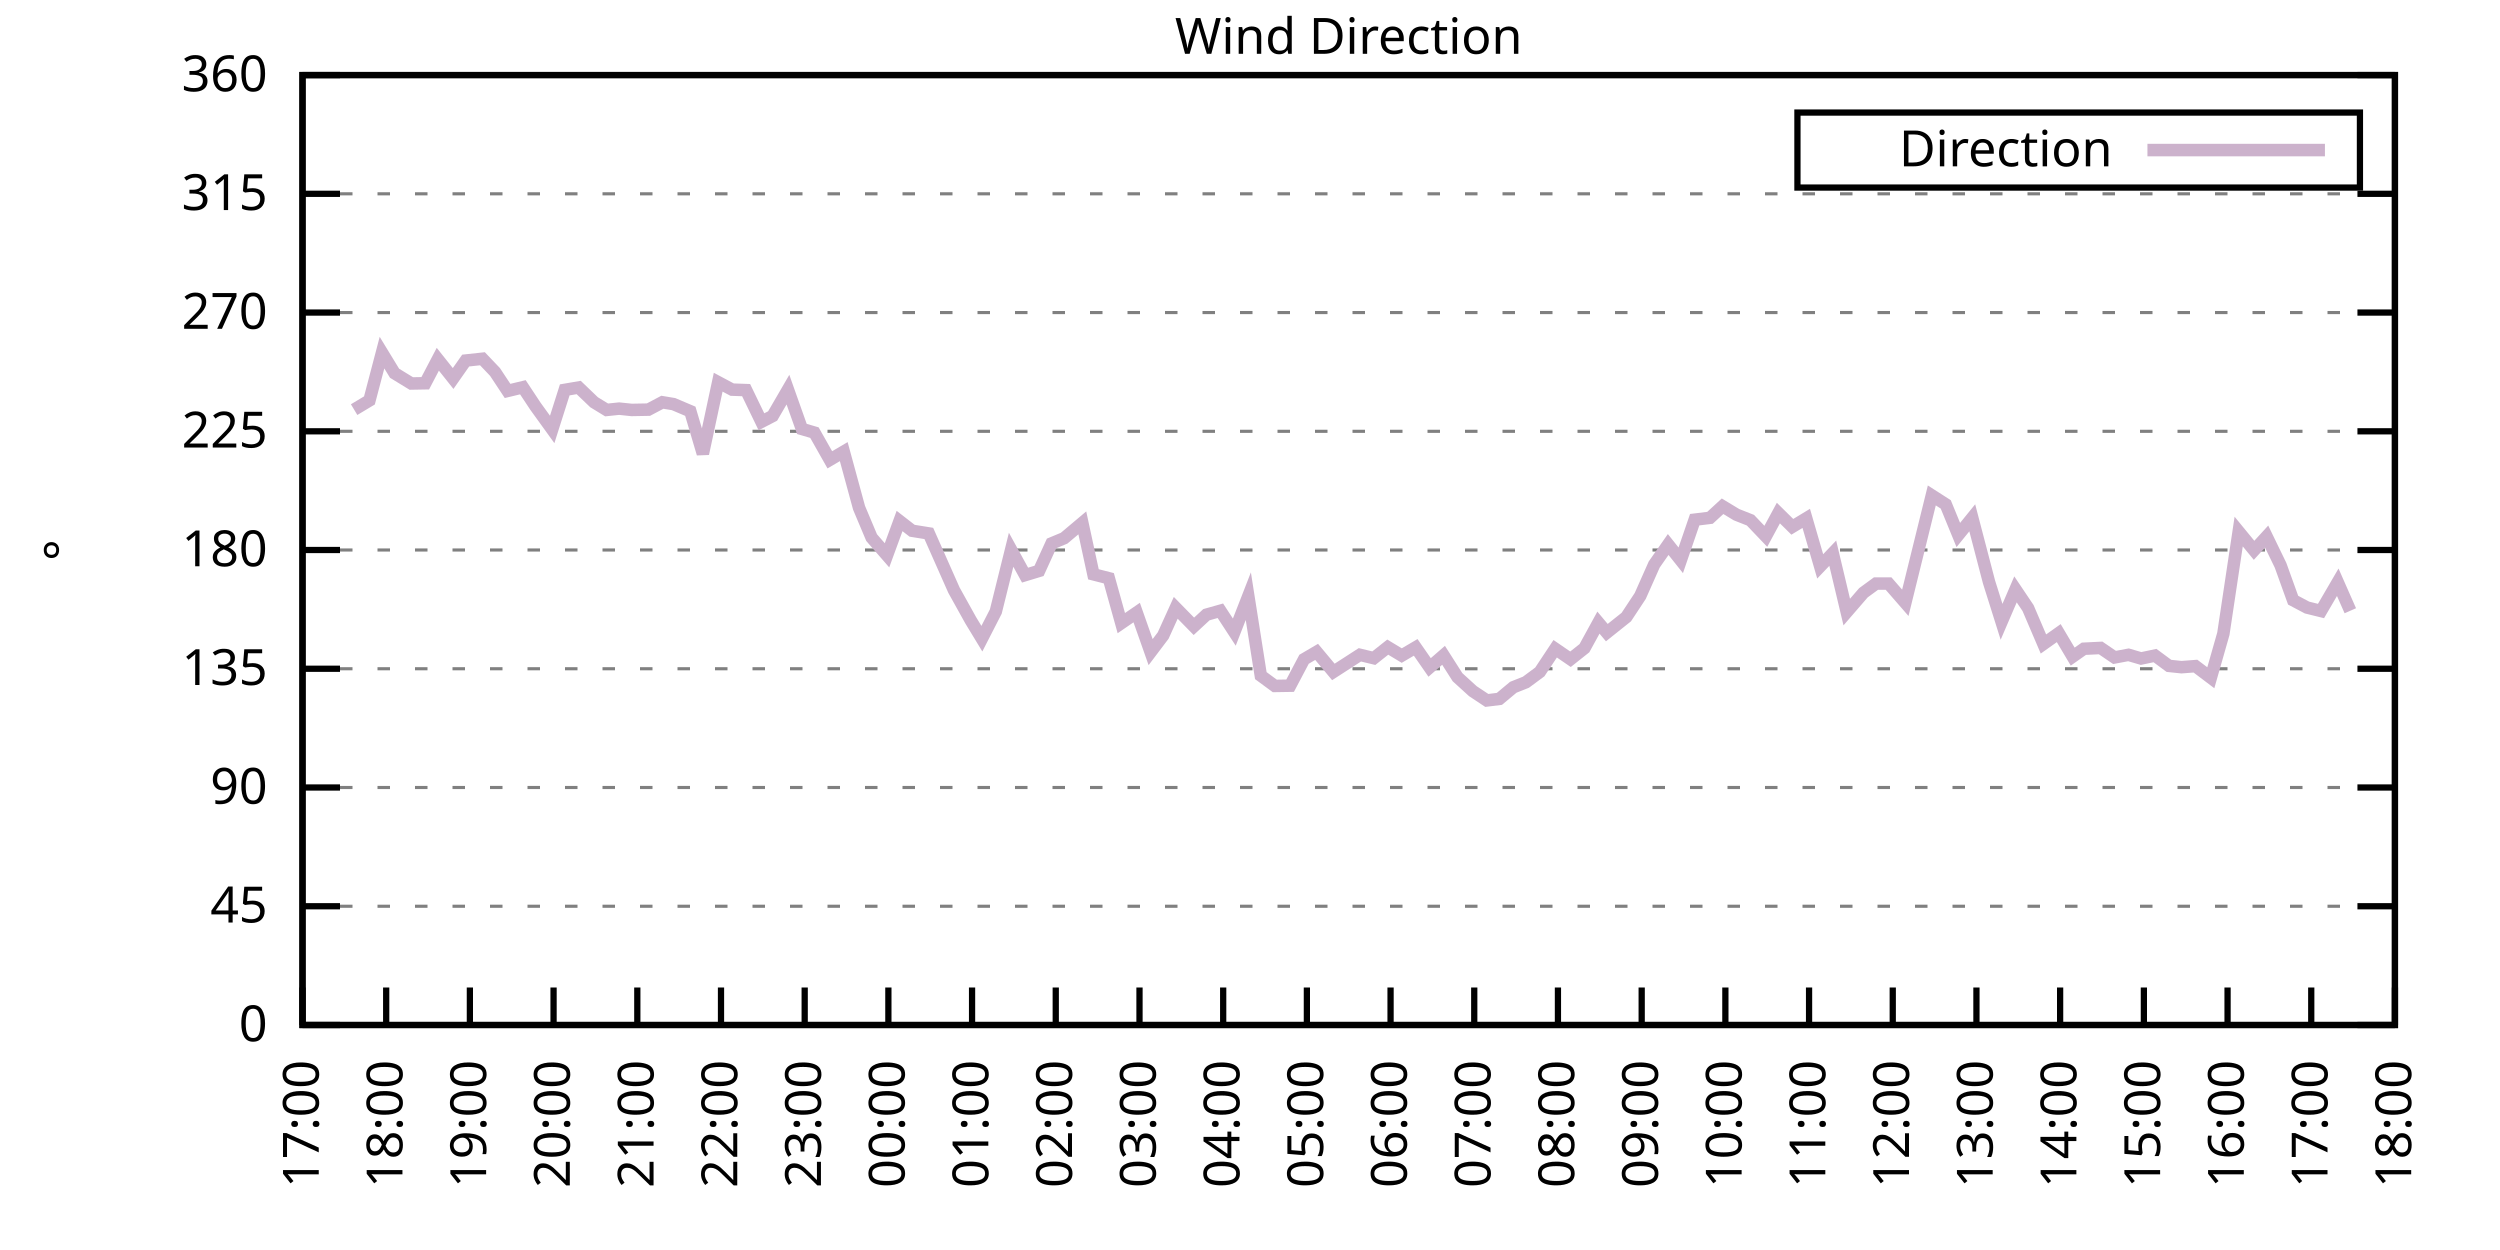
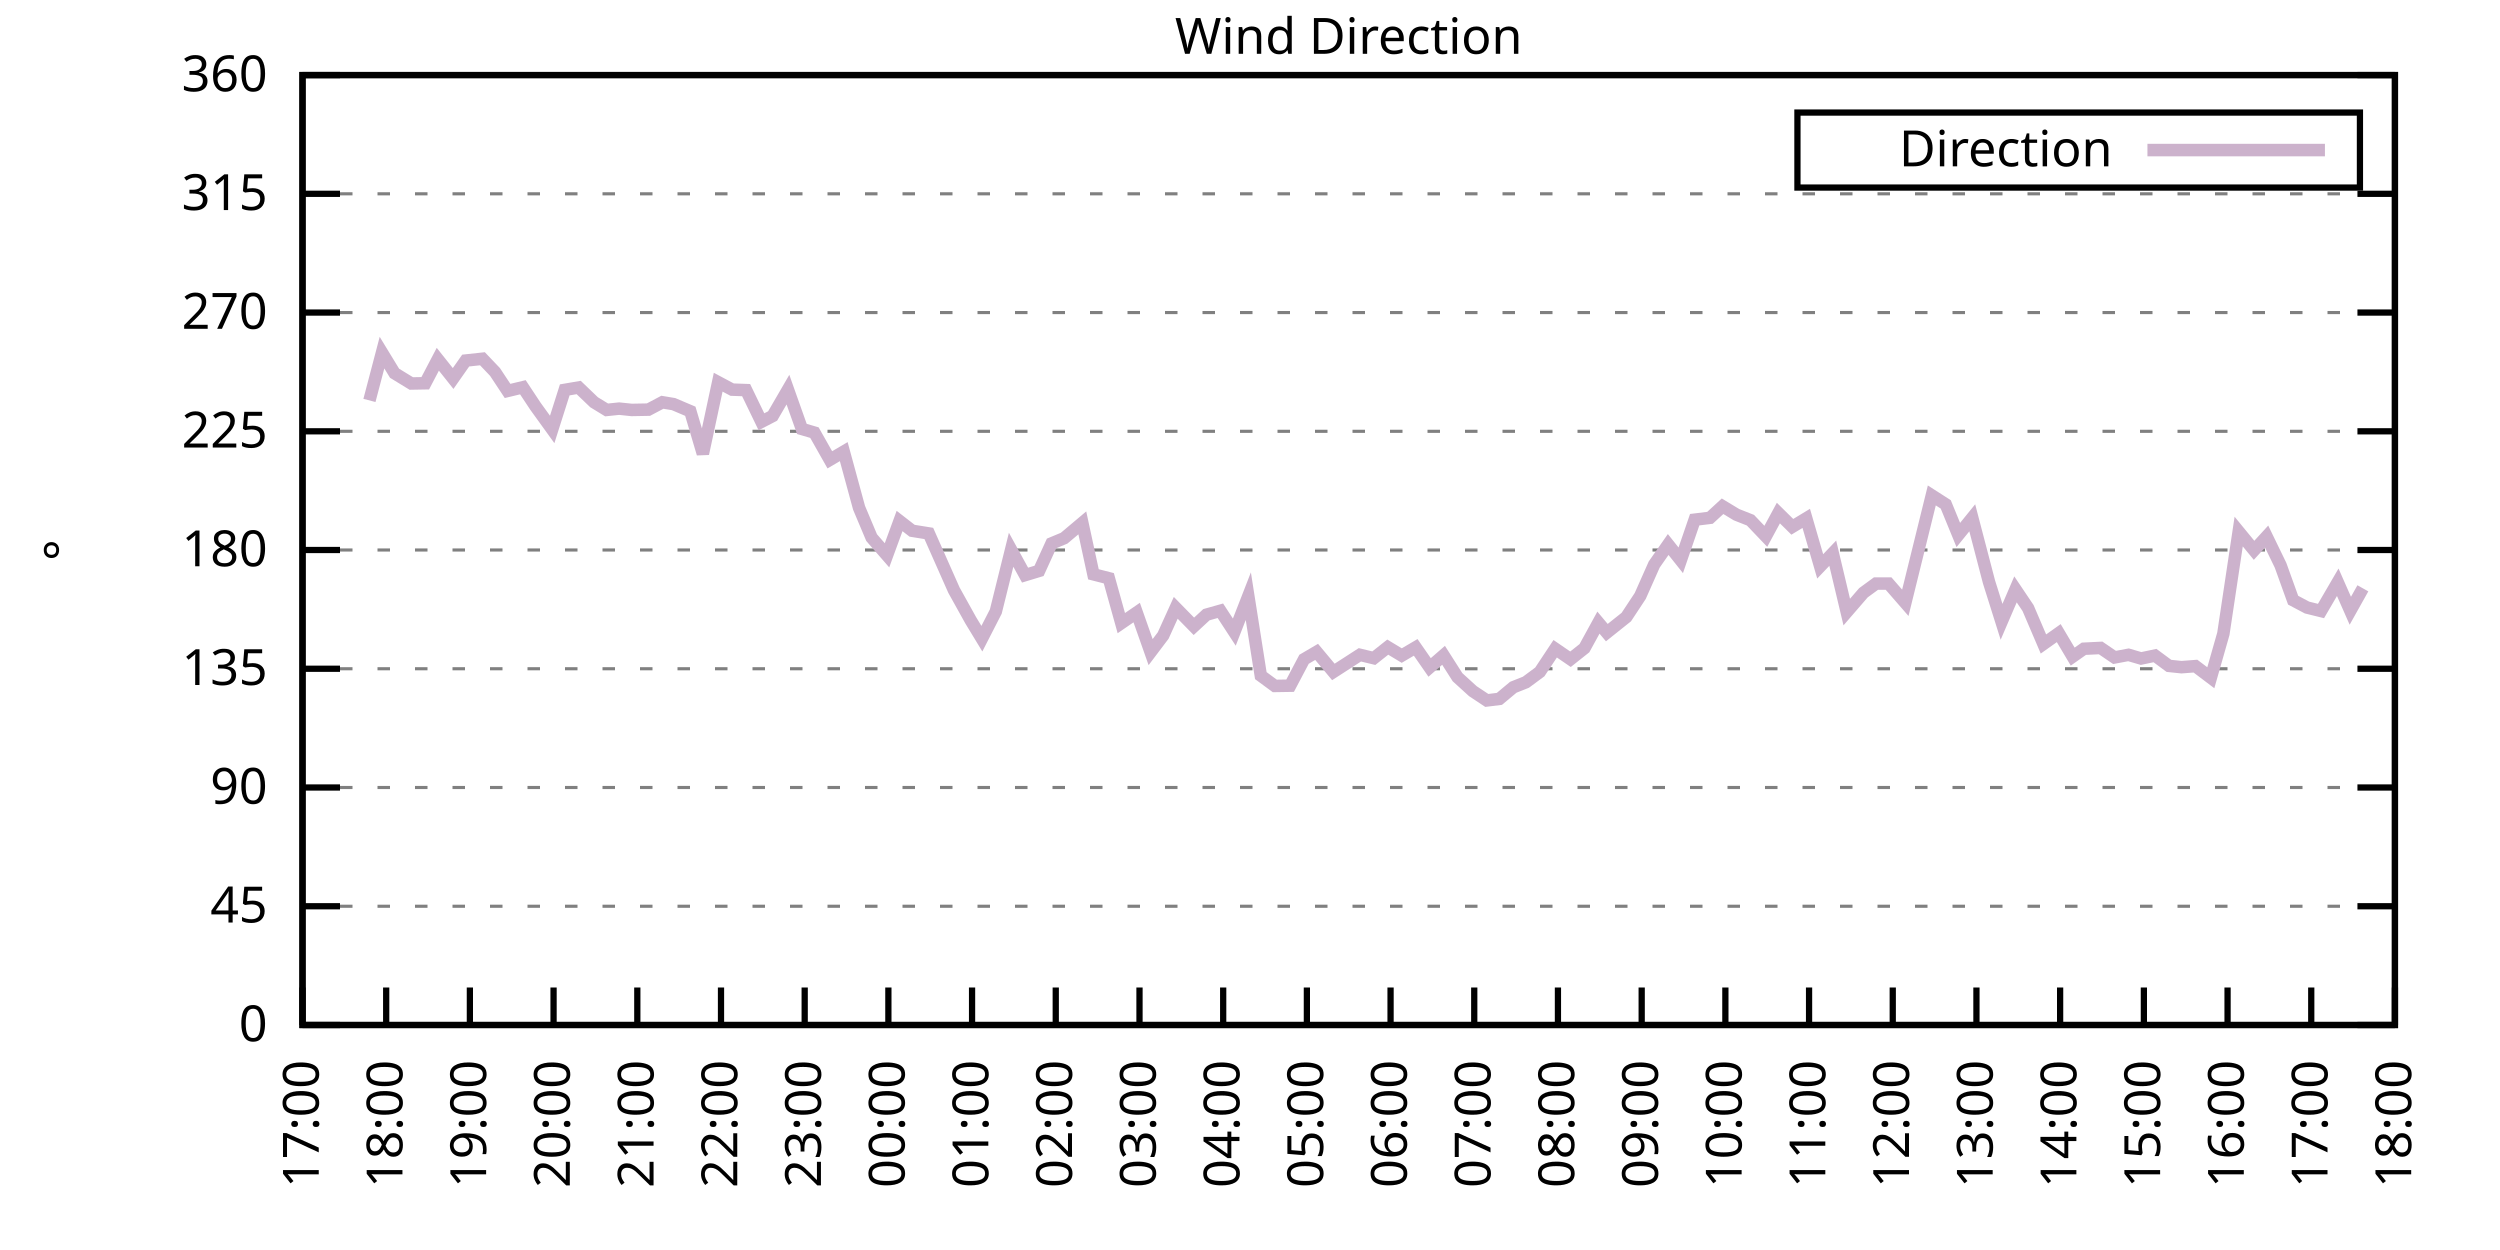
<svg xmlns="http://www.w3.org/2000/svg" xmlns:xlink="http://www.w3.org/1999/xlink" width="400" height="200" viewBox="0 0 400 200">
  <g id="gnuplot_canvas">
    <rect x="0" y="0" width="400" height="200" fill="none" />
    <defs>
      <circle id="gpDot" r="0.5" stroke-width="0.5" stroke="currentColor" />
      <path id="gpPt0" stroke-width="0.333" stroke="currentColor" d="M-1,0 h2 M0,-1 v2" />
      <path id="gpPt1" stroke-width="0.333" stroke="currentColor" d="M-1,-1 L1,1 M1,-1 L-1,1" />
      <path id="gpPt2" stroke-width="0.333" stroke="currentColor" d="M-1,0 L1,0 M0,-1 L0,1 M-1,-1 L1,1 M-1,1 L1,-1" />
      <rect id="gpPt3" stroke-width="0.333" stroke="currentColor" x="-1" y="-1" width="2" height="2" />
      <rect id="gpPt4" stroke-width="0.333" stroke="currentColor" fill="currentColor" x="-1" y="-1" width="2" height="2" />
      <circle id="gpPt5" stroke-width="0.333" stroke="currentColor" cx="0" cy="0" r="1" />
      <use xlink:href="#gpPt5" id="gpPt6" fill="currentColor" stroke="none" />
      <path id="gpPt7" stroke-width="0.333" stroke="currentColor" d="M0,-1.33 L-1.33,0.67 L1.33,0.67 z" />
      <use xlink:href="#gpPt7" id="gpPt8" fill="currentColor" stroke="none" />
      <use xlink:href="#gpPt7" id="gpPt9" stroke="currentColor" transform="rotate(180)" />
      <use xlink:href="#gpPt9" id="gpPt10" fill="currentColor" stroke="none" />
      <use xlink:href="#gpPt3" id="gpPt11" stroke="currentColor" transform="rotate(45)" />
      <use xlink:href="#gpPt11" id="gpPt12" fill="currentColor" stroke="none" />
      <path id="gpPt13" stroke-width="0.333" stroke="currentColor" d="M0,1.330 L1.265,0.411 L0.782,-1.067 L-0.782,-1.076 L-1.265,0.411 z" />
      <use xlink:href="#gpPt13" id="gpPt14" fill="currentColor" stroke="none" />
      <filter id="textbox" filterUnits="objectBoundingBox" x="0" y="0" height="1" width="1">
        <feFlood flood-color="white" flood-opacity="1" result="bgnd" />
        <feComposite in="SourceGraphic" in2="bgnd" operator="atop" />
      </filter>
      <filter id="greybox" filterUnits="objectBoundingBox" x="0" y="0" height="1" width="1">
        <feFlood flood-color="lightgrey" flood-opacity="1" result="grey" />
        <feComposite in="SourceGraphic" in2="grey" operator="atop" />
      </filter>
    </defs>
    <g fill="none" color="white" stroke="currentColor" stroke-width="1.00" stroke-linecap="butt" stroke-linejoin="miter">
</g>
    <g fill="none" color="black" stroke="currentColor" stroke-width="1.00" stroke-linecap="butt" stroke-linejoin="miter">
      <g stroke="none" shape-rendering="crispEdges">
        <polygon fill="rgb(255, 255, 255)" points="48.40,164.00 383.18,164.00 383.18,12.02 48.40,12.02 " />
      </g>
    </g>
    <g fill="none" color="black" stroke="currentColor" stroke-width="1.00" stroke-linecap="butt" stroke-linejoin="miter">
</g>
    <g fill="none" color="black" stroke="black" stroke-width="0.50" stroke-linecap="butt" stroke-linejoin="miter">
</g>
    <g fill="none" color="gray" stroke="currentColor" stroke-width="0.50" stroke-linecap="butt" stroke-linejoin="miter">
      <path stroke="gray" stroke-dasharray="2,4" class="gridline" d="M48.40,164.00 L383.19,164.00  " />
    </g>
    <g fill="none" color="gray" stroke="gray" stroke-width="1.00" stroke-linecap="butt" stroke-linejoin="miter">
</g>
    <g fill="none" color="black" stroke="currentColor" stroke-width="1.00" stroke-linecap="butt" stroke-linejoin="miter">
      <path stroke="black" d="M48.40,164.00 L54.40,164.00 M383.19,164.00 L377.19,164.00  " />
      <g transform="translate(42.80,166.60)" stroke="none" fill="black" font-family="Sans" font-size="8.00" text-anchor="end">
        <text>
          <tspan font-family="Sans"> 0</tspan>
        </text>
      </g>
    </g>
    <g fill="none" color="black" stroke="currentColor" stroke-width="1.00" stroke-linecap="butt" stroke-linejoin="miter">
</g>
    <g fill="none" color="black" stroke="black" stroke-width="0.50" stroke-linecap="butt" stroke-linejoin="miter">
</g>
    <g fill="none" color="gray" stroke="currentColor" stroke-width="0.50" stroke-linecap="butt" stroke-linejoin="miter">
      <path stroke="gray" stroke-dasharray="2,4" class="gridline" d="M48.40,145.00 L383.19,145.00  " />
    </g>
    <g fill="none" color="gray" stroke="gray" stroke-width="1.00" stroke-linecap="butt" stroke-linejoin="miter">
</g>
    <g fill="none" color="black" stroke="currentColor" stroke-width="1.00" stroke-linecap="butt" stroke-linejoin="miter">
      <path stroke="black" d="M48.40,145.00 L54.40,145.00 M383.19,145.00 L377.19,145.00  " />
      <g transform="translate(42.80,147.60)" stroke="none" fill="black" font-family="Sans" font-size="8.00" text-anchor="end">
        <text>
          <tspan font-family="Sans"> 45</tspan>
        </text>
      </g>
    </g>
    <g fill="none" color="black" stroke="currentColor" stroke-width="1.00" stroke-linecap="butt" stroke-linejoin="miter">
</g>
    <g fill="none" color="black" stroke="black" stroke-width="0.50" stroke-linecap="butt" stroke-linejoin="miter">
</g>
    <g fill="none" color="gray" stroke="currentColor" stroke-width="0.50" stroke-linecap="butt" stroke-linejoin="miter">
      <path stroke="gray" stroke-dasharray="2,4" class="gridline" d="M48.40,126.00 L383.19,126.00  " />
    </g>
    <g fill="none" color="gray" stroke="gray" stroke-width="1.00" stroke-linecap="butt" stroke-linejoin="miter">
</g>
    <g fill="none" color="black" stroke="currentColor" stroke-width="1.00" stroke-linecap="butt" stroke-linejoin="miter">
      <path stroke="black" d="M48.40,126.00 L54.40,126.00 M383.19,126.00 L377.19,126.00  " />
      <g transform="translate(42.80,128.60)" stroke="none" fill="black" font-family="Sans" font-size="8.00" text-anchor="end">
        <text>
          <tspan font-family="Sans"> 90</tspan>
        </text>
      </g>
    </g>
    <g fill="none" color="black" stroke="currentColor" stroke-width="1.00" stroke-linecap="butt" stroke-linejoin="miter">
</g>
    <g fill="none" color="black" stroke="black" stroke-width="0.50" stroke-linecap="butt" stroke-linejoin="miter">
</g>
    <g fill="none" color="gray" stroke="currentColor" stroke-width="0.50" stroke-linecap="butt" stroke-linejoin="miter">
      <path stroke="gray" stroke-dasharray="2,4" class="gridline" d="M48.40,107.00 L383.19,107.00  " />
    </g>
    <g fill="none" color="gray" stroke="gray" stroke-width="1.00" stroke-linecap="butt" stroke-linejoin="miter">
</g>
    <g fill="none" color="black" stroke="currentColor" stroke-width="1.00" stroke-linecap="butt" stroke-linejoin="miter">
      <path stroke="black" d="M48.40,107.00 L54.40,107.00 M383.19,107.00 L377.19,107.00  " />
      <g transform="translate(42.80,109.60)" stroke="none" fill="black" font-family="Sans" font-size="8.00" text-anchor="end">
        <text>
          <tspan font-family="Sans"> 135</tspan>
        </text>
      </g>
    </g>
    <g fill="none" color="black" stroke="currentColor" stroke-width="1.00" stroke-linecap="butt" stroke-linejoin="miter">
</g>
    <g fill="none" color="black" stroke="black" stroke-width="0.50" stroke-linecap="butt" stroke-linejoin="miter">
</g>
    <g fill="none" color="gray" stroke="currentColor" stroke-width="0.50" stroke-linecap="butt" stroke-linejoin="miter">
      <path stroke="gray" stroke-dasharray="2,4" class="gridline" d="M48.40,88.00 L383.19,88.00  " />
    </g>
    <g fill="none" color="gray" stroke="gray" stroke-width="1.00" stroke-linecap="butt" stroke-linejoin="miter">
</g>
    <g fill="none" color="black" stroke="currentColor" stroke-width="1.00" stroke-linecap="butt" stroke-linejoin="miter">
      <path stroke="black" d="M48.40,88.00 L54.40,88.00 M383.19,88.00 L377.19,88.00  " />
      <g transform="translate(42.80,90.60)" stroke="none" fill="black" font-family="Sans" font-size="8.00" text-anchor="end">
        <text>
          <tspan font-family="Sans"> 180</tspan>
        </text>
      </g>
    </g>
    <g fill="none" color="black" stroke="currentColor" stroke-width="1.00" stroke-linecap="butt" stroke-linejoin="miter">
</g>
    <g fill="none" color="black" stroke="black" stroke-width="0.50" stroke-linecap="butt" stroke-linejoin="miter">
</g>
    <g fill="none" color="gray" stroke="currentColor" stroke-width="0.50" stroke-linecap="butt" stroke-linejoin="miter">
      <path stroke="gray" stroke-dasharray="2,4" class="gridline" d="M48.40,69.01 L383.19,69.01  " />
    </g>
    <g fill="none" color="gray" stroke="gray" stroke-width="1.00" stroke-linecap="butt" stroke-linejoin="miter">
</g>
    <g fill="none" color="black" stroke="currentColor" stroke-width="1.00" stroke-linecap="butt" stroke-linejoin="miter">
      <path stroke="black" d="M48.40,69.01 L54.40,69.01 M383.19,69.01 L377.19,69.01  " />
      <g transform="translate(42.80,71.61)" stroke="none" fill="black" font-family="Sans" font-size="8.00" text-anchor="end">
        <text>
          <tspan font-family="Sans"> 225</tspan>
        </text>
      </g>
    </g>
    <g fill="none" color="black" stroke="currentColor" stroke-width="1.00" stroke-linecap="butt" stroke-linejoin="miter">
</g>
    <g fill="none" color="black" stroke="black" stroke-width="0.50" stroke-linecap="butt" stroke-linejoin="miter">
</g>
    <g fill="none" color="gray" stroke="currentColor" stroke-width="0.50" stroke-linecap="butt" stroke-linejoin="miter">
      <path stroke="gray" stroke-dasharray="2,4" class="gridline" d="M48.40,50.01 L383.19,50.01  " />
    </g>
    <g fill="none" color="gray" stroke="gray" stroke-width="1.00" stroke-linecap="butt" stroke-linejoin="miter">
</g>
    <g fill="none" color="black" stroke="currentColor" stroke-width="1.00" stroke-linecap="butt" stroke-linejoin="miter">
      <path stroke="black" d="M48.40,50.01 L54.40,50.01 M383.19,50.01 L377.19,50.01  " />
      <g transform="translate(42.80,52.61)" stroke="none" fill="black" font-family="Sans" font-size="8.00" text-anchor="end">
        <text>
          <tspan font-family="Sans"> 270</tspan>
        </text>
      </g>
    </g>
    <g fill="none" color="black" stroke="currentColor" stroke-width="1.00" stroke-linecap="butt" stroke-linejoin="miter">
</g>
    <g fill="none" color="black" stroke="black" stroke-width="0.50" stroke-linecap="butt" stroke-linejoin="miter">
</g>
    <g fill="none" color="gray" stroke="currentColor" stroke-width="0.50" stroke-linecap="butt" stroke-linejoin="miter">
      <path stroke="gray" stroke-dasharray="2,4" class="gridline" d="M48.40,31.01 L383.19,31.01  " />
    </g>
    <g fill="none" color="gray" stroke="gray" stroke-width="1.00" stroke-linecap="butt" stroke-linejoin="miter">
</g>
    <g fill="none" color="black" stroke="currentColor" stroke-width="1.00" stroke-linecap="butt" stroke-linejoin="miter">
      <path stroke="black" d="M48.40,31.01 L54.40,31.01 M383.19,31.01 L377.19,31.01  " />
      <g transform="translate(42.80,33.61)" stroke="none" fill="black" font-family="Sans" font-size="8.00" text-anchor="end">
        <text>
          <tspan font-family="Sans"> 315</tspan>
        </text>
      </g>
    </g>
    <g fill="none" color="black" stroke="currentColor" stroke-width="1.00" stroke-linecap="butt" stroke-linejoin="miter">
</g>
    <g fill="none" color="black" stroke="black" stroke-width="0.50" stroke-linecap="butt" stroke-linejoin="miter">
</g>
    <g fill="none" color="gray" stroke="currentColor" stroke-width="0.50" stroke-linecap="butt" stroke-linejoin="miter">
      <path stroke="gray" stroke-dasharray="2,4" class="gridline" d="M48.40,12.01 L383.19,12.01  " />
    </g>
    <g fill="none" color="gray" stroke="gray" stroke-width="1.00" stroke-linecap="butt" stroke-linejoin="miter">
</g>
    <g fill="none" color="black" stroke="currentColor" stroke-width="1.00" stroke-linecap="butt" stroke-linejoin="miter">
      <path stroke="black" d="M48.40,12.01 L54.40,12.01 M383.19,12.01 L377.19,12.01  " />
      <g transform="translate(42.80,14.61)" stroke="none" fill="black" font-family="Sans" font-size="8.00" text-anchor="end">
        <text>
          <tspan font-family="Sans"> 360</tspan>
        </text>
      </g>
    </g>
    <g fill="none" color="black" stroke="currentColor" stroke-width="1.00" stroke-linecap="butt" stroke-linejoin="miter">
      <path stroke="black" d="M48.40,164.00 L48.40,158.00  " />
      <g transform="translate(51.00,169.60) rotate(270.00)" stroke="none" fill="black" font-family="Sans" font-size="8.00" text-anchor="end">
        <text>
          <tspan font-family="Sans">17:00</tspan>
        </text>
      </g>
    </g>
    <g fill="none" color="black" stroke="currentColor" stroke-width="1.00" stroke-linecap="butt" stroke-linejoin="miter">
      <path stroke="black" d="M61.79,164.00 L61.79,158.00  " />
      <g transform="translate(64.39,169.60) rotate(270.00)" stroke="none" fill="black" font-family="Sans" font-size="8.00" text-anchor="end">
        <text>
          <tspan font-family="Sans">18:00</tspan>
        </text>
      </g>
    </g>
    <g fill="none" color="black" stroke="currentColor" stroke-width="1.00" stroke-linecap="butt" stroke-linejoin="miter">
      <path stroke="black" d="M75.18,164.00 L75.18,158.00  " />
      <g transform="translate(77.78,169.60) rotate(270.00)" stroke="none" fill="black" font-family="Sans" font-size="8.00" text-anchor="end">
        <text>
          <tspan font-family="Sans">19:00</tspan>
        </text>
      </g>
    </g>
    <g fill="none" color="black" stroke="currentColor" stroke-width="1.00" stroke-linecap="butt" stroke-linejoin="miter">
      <path stroke="black" d="M88.57,164.00 L88.57,158.00  " />
      <g transform="translate(91.17,169.60) rotate(270.00)" stroke="none" fill="black" font-family="Sans" font-size="8.00" text-anchor="end">
        <text>
          <tspan font-family="Sans">20:00</tspan>
        </text>
      </g>
    </g>
    <g fill="none" color="black" stroke="currentColor" stroke-width="1.00" stroke-linecap="butt" stroke-linejoin="miter">
      <path stroke="black" d="M101.97,164.00 L101.97,158.00  " />
      <g transform="translate(104.57,169.60) rotate(270.00)" stroke="none" fill="black" font-family="Sans" font-size="8.00" text-anchor="end">
        <text>
          <tspan font-family="Sans">21:00</tspan>
        </text>
      </g>
    </g>
    <g fill="none" color="black" stroke="currentColor" stroke-width="1.00" stroke-linecap="butt" stroke-linejoin="miter">
      <path stroke="black" d="M115.36,164.00 L115.36,158.00  " />
      <g transform="translate(117.96,169.60) rotate(270.00)" stroke="none" fill="black" font-family="Sans" font-size="8.00" text-anchor="end">
        <text>
          <tspan font-family="Sans">22:00</tspan>
        </text>
      </g>
    </g>
    <g fill="none" color="black" stroke="currentColor" stroke-width="1.00" stroke-linecap="butt" stroke-linejoin="miter">
      <path stroke="black" d="M128.75,164.00 L128.75,158.00  " />
      <g transform="translate(131.35,169.60) rotate(270.00)" stroke="none" fill="black" font-family="Sans" font-size="8.00" text-anchor="end">
        <text>
          <tspan font-family="Sans">23:00</tspan>
        </text>
      </g>
    </g>
    <g fill="none" color="black" stroke="currentColor" stroke-width="1.00" stroke-linecap="butt" stroke-linejoin="miter">
      <path stroke="black" d="M142.14,164.00 L142.14,158.00  " />
      <g transform="translate(144.74,169.60) rotate(270.00)" stroke="none" fill="black" font-family="Sans" font-size="8.00" text-anchor="end">
        <text>
          <tspan font-family="Sans">00:00</tspan>
        </text>
      </g>
    </g>
    <g fill="none" color="black" stroke="currentColor" stroke-width="1.00" stroke-linecap="butt" stroke-linejoin="miter">
      <path stroke="black" d="M155.53,164.00 L155.53,158.00  " />
      <g transform="translate(158.13,169.60) rotate(270.00)" stroke="none" fill="black" font-family="Sans" font-size="8.00" text-anchor="end">
        <text>
          <tspan font-family="Sans">01:00</tspan>
        </text>
      </g>
    </g>
    <g fill="none" color="black" stroke="currentColor" stroke-width="1.00" stroke-linecap="butt" stroke-linejoin="miter">
      <path stroke="black" d="M168.92,164.00 L168.92,158.00  " />
      <g transform="translate(171.52,169.60) rotate(270.00)" stroke="none" fill="black" font-family="Sans" font-size="8.00" text-anchor="end">
        <text>
          <tspan font-family="Sans">02:00</tspan>
        </text>
      </g>
    </g>
    <g fill="none" color="black" stroke="currentColor" stroke-width="1.00" stroke-linecap="butt" stroke-linejoin="miter">
      <path stroke="black" d="M182.32,164.00 L182.32,158.00  " />
      <g transform="translate(184.92,169.60) rotate(270.00)" stroke="none" fill="black" font-family="Sans" font-size="8.00" text-anchor="end">
        <text>
          <tspan font-family="Sans">03:00</tspan>
        </text>
      </g>
    </g>
    <g fill="none" color="black" stroke="currentColor" stroke-width="1.00" stroke-linecap="butt" stroke-linejoin="miter">
      <path stroke="black" d="M195.71,164.00 L195.71,158.00  " />
      <g transform="translate(198.31,169.60) rotate(270.00)" stroke="none" fill="black" font-family="Sans" font-size="8.00" text-anchor="end">
        <text>
          <tspan font-family="Sans">04:00</tspan>
        </text>
      </g>
    </g>
    <g fill="none" color="black" stroke="currentColor" stroke-width="1.00" stroke-linecap="butt" stroke-linejoin="miter">
      <path stroke="black" d="M209.10,164.00 L209.10,158.00  " />
      <g transform="translate(211.70,169.60) rotate(270.00)" stroke="none" fill="black" font-family="Sans" font-size="8.00" text-anchor="end">
        <text>
          <tspan font-family="Sans">05:00</tspan>
        </text>
      </g>
    </g>
    <g fill="none" color="black" stroke="currentColor" stroke-width="1.00" stroke-linecap="butt" stroke-linejoin="miter">
      <path stroke="black" d="M222.49,164.00 L222.49,158.00  " />
      <g transform="translate(225.09,169.60) rotate(270.00)" stroke="none" fill="black" font-family="Sans" font-size="8.00" text-anchor="end">
        <text>
          <tspan font-family="Sans">06:00</tspan>
        </text>
      </g>
    </g>
    <g fill="none" color="black" stroke="currentColor" stroke-width="1.00" stroke-linecap="butt" stroke-linejoin="miter">
      <path stroke="black" d="M235.88,164.00 L235.88,158.00  " />
      <g transform="translate(238.48,169.60) rotate(270.00)" stroke="none" fill="black" font-family="Sans" font-size="8.00" text-anchor="end">
        <text>
          <tspan font-family="Sans">07:00</tspan>
        </text>
      </g>
    </g>
    <g fill="none" color="black" stroke="currentColor" stroke-width="1.00" stroke-linecap="butt" stroke-linejoin="miter">
      <path stroke="black" d="M249.27,164.00 L249.27,158.00  " />
      <g transform="translate(251.87,169.60) rotate(270.00)" stroke="none" fill="black" font-family="Sans" font-size="8.00" text-anchor="end">
        <text>
          <tspan font-family="Sans">08:00</tspan>
        </text>
      </g>
    </g>
    <g fill="none" color="black" stroke="currentColor" stroke-width="1.00" stroke-linecap="butt" stroke-linejoin="miter">
      <path stroke="black" d="M262.67,164.00 L262.67,158.00  " />
      <g transform="translate(265.27,169.60) rotate(270.00)" stroke="none" fill="black" font-family="Sans" font-size="8.00" text-anchor="end">
        <text>
          <tspan font-family="Sans">09:00</tspan>
        </text>
      </g>
    </g>
    <g fill="none" color="black" stroke="currentColor" stroke-width="1.00" stroke-linecap="butt" stroke-linejoin="miter">
      <path stroke="black" d="M276.06,164.00 L276.06,158.00  " />
      <g transform="translate(278.66,169.60) rotate(270.00)" stroke="none" fill="black" font-family="Sans" font-size="8.00" text-anchor="end">
        <text>
          <tspan font-family="Sans">10:00</tspan>
        </text>
      </g>
    </g>
    <g fill="none" color="black" stroke="currentColor" stroke-width="1.00" stroke-linecap="butt" stroke-linejoin="miter">
      <path stroke="black" d="M289.45,164.00 L289.45,158.00  " />
      <g transform="translate(292.05,169.60) rotate(270.00)" stroke="none" fill="black" font-family="Sans" font-size="8.00" text-anchor="end">
        <text>
          <tspan font-family="Sans">11:00</tspan>
        </text>
      </g>
    </g>
    <g fill="none" color="black" stroke="currentColor" stroke-width="1.00" stroke-linecap="butt" stroke-linejoin="miter">
      <path stroke="black" d="M302.84,164.00 L302.84,158.00  " />
      <g transform="translate(305.44,169.60) rotate(270.00)" stroke="none" fill="black" font-family="Sans" font-size="8.00" text-anchor="end">
        <text>
          <tspan font-family="Sans">12:00</tspan>
        </text>
      </g>
    </g>
    <g fill="none" color="black" stroke="currentColor" stroke-width="1.00" stroke-linecap="butt" stroke-linejoin="miter">
      <path stroke="black" d="M316.23,164.00 L316.23,158.00  " />
      <g transform="translate(318.83,169.60) rotate(270.00)" stroke="none" fill="black" font-family="Sans" font-size="8.00" text-anchor="end">
        <text>
          <tspan font-family="Sans">13:00</tspan>
        </text>
      </g>
    </g>
    <g fill="none" color="black" stroke="currentColor" stroke-width="1.00" stroke-linecap="butt" stroke-linejoin="miter">
      <path stroke="black" d="M329.62,164.00 L329.62,158.00  " />
      <g transform="translate(332.22,169.60) rotate(270.00)" stroke="none" fill="black" font-family="Sans" font-size="8.00" text-anchor="end">
        <text>
          <tspan font-family="Sans">14:00</tspan>
        </text>
      </g>
    </g>
    <g fill="none" color="black" stroke="currentColor" stroke-width="1.00" stroke-linecap="butt" stroke-linejoin="miter">
      <path stroke="black" d="M343.02,164.00 L343.02,158.00  " />
      <g transform="translate(345.62,169.60) rotate(270.00)" stroke="none" fill="black" font-family="Sans" font-size="8.00" text-anchor="end">
        <text>
          <tspan font-family="Sans">15:00</tspan>
        </text>
      </g>
    </g>
    <g fill="none" color="black" stroke="currentColor" stroke-width="1.00" stroke-linecap="butt" stroke-linejoin="miter">
      <path stroke="black" d="M356.41,164.00 L356.41,158.00  " />
      <g transform="translate(359.01,169.60) rotate(270.00)" stroke="none" fill="black" font-family="Sans" font-size="8.00" text-anchor="end">
        <text>
          <tspan font-family="Sans">16:00</tspan>
        </text>
      </g>
    </g>
    <g fill="none" color="black" stroke="currentColor" stroke-width="1.00" stroke-linecap="butt" stroke-linejoin="miter">
      <path stroke="black" d="M369.80,164.00 L369.80,158.00  " />
      <g transform="translate(372.40,169.60) rotate(270.00)" stroke="none" fill="black" font-family="Sans" font-size="8.00" text-anchor="end">
        <text>
          <tspan font-family="Sans">17:00</tspan>
        </text>
      </g>
    </g>
    <g fill="none" color="black" stroke="currentColor" stroke-width="1.00" stroke-linecap="butt" stroke-linejoin="miter">
      <path stroke="black" d="M383.19,164.00 L383.19,158.00  " />
      <g transform="translate(385.79,169.60) rotate(270.00)" stroke="none" fill="black" font-family="Sans" font-size="8.00" text-anchor="end">
        <text>
          <tspan font-family="Sans">18:00</tspan>
        </text>
      </g>
    </g>
    <g fill="none" color="black" stroke="currentColor" stroke-width="1.00" stroke-linecap="butt" stroke-linejoin="miter">
</g>
    <g fill="none" color="black" stroke="currentColor" stroke-width="1.00" stroke-linecap="butt" stroke-linejoin="miter">
      <path stroke="black" d="M48.40,12.01 L48.40,164.00 L383.19,164.00 L383.19,12.01 L48.40,12.01 Z  " />
    </g>
    <g fill="none" color="black" stroke="currentColor" stroke-width="1.00" stroke-linecap="butt" stroke-linejoin="miter">
</g>
    <g fill="none" color="black" stroke="currentColor" stroke-width="1.00" stroke-linecap="butt" stroke-linejoin="miter">
      <path stroke="black" d="M287.59,30.01 L287.59,18.01 L377.59,18.01 L377.59,30.01 L287.59,30.01 Z  " />
    </g>
    <g id="Wind_direction_plot_1">
      <g fill="none" color="white" stroke="black" stroke-width="2.00" stroke-linecap="butt" stroke-linejoin="miter">
</g>
      <g fill="none" color="black" stroke="currentColor" stroke-width="2.00" stroke-linecap="butt" stroke-linejoin="miter">
        <g transform="translate(337.99,26.61)" stroke="none" fill="black" font-family="Sans" font-size="8.00" text-anchor="end">
          <text>
            <tspan font-family="Sans">Direction</tspan>
          </text>
        </g>
      </g>
      <g fill="none" color="black" stroke="currentColor" stroke-width="2.00" stroke-linecap="butt" stroke-linejoin="miter">
-         <path stroke="rgb(204, 178, 204)" d="M343.59,24.01 L371.99,24.01 M56.66,65.54 L59.11,64.07 L61.12,56.42 L63.13,59.72 L65.81,61.36 L68.04,61.32   L70.05,57.48 L72.50,60.56 L74.51,57.69 L77.19,57.40 L79.20,59.51 L81.21,62.55 L83.66,61.96 L85.67,65.00   L88.35,68.71 L90.36,62.38 L92.59,62.00 L95.05,64.36 L97.06,65.59 L99.06,65.38 L101.07,65.59 L103.75,65.54   L105.98,64.36 L107.77,64.66 L110.45,65.80 L112.46,72.59 L114.91,61.15 L117.14,62.34 L119.38,62.42 L121.83,67.49   L123.62,66.56 L126.07,62.34 L128.30,68.63 L130.31,69.22 L132.77,73.57 L135.00,72.26 L137.45,81.25 L139.46,86.02   L141.92,88.85 L143.93,83.36 L145.94,84.92 L148.61,85.35 L152.63,94.42 L155.31,99.24 L157.10,102.19 L159.33,97.84   L161.78,87.96 L164.01,92.02 L166.25,91.34 L168.25,86.95 L170.26,86.11 L173.17,83.66 L174.95,91.89 L177.41,92.52   L179.41,99.70 L181.87,98.01 L184.10,104.34 L186.11,101.68 L188.12,97.25 L191.02,100.21 L193.03,98.35 L195.26,97.72   L197.49,101.14 L199.73,95.39 L201.73,108.10 L203.97,109.75 L206.42,109.71 L208.65,105.48 L210.66,104.30 L213.34,107.51   L217.58,104.77 L219.81,105.31 L222.04,103.54 L224.28,104.89 L226.51,103.58 L228.74,106.79 L230.97,104.85 L233.20,108.35   L235.66,110.59 L237.89,112.07 L239.90,111.82 L242.13,109.96 L244.14,109.16 L246.37,107.51 L248.83,103.80 L251.28,105.48   L253.51,103.71 L255.75,99.62 L257.09,101.22 L260.21,98.73 L262.44,95.35 L264.67,90.33 L266.91,87.12 L268.92,89.65   L271.15,83.15 L273.60,82.85 L275.61,81.00 L277.84,82.35 L280.07,83.23 L282.53,85.81 L284.54,82.09 L286.77,84.29   L289.00,82.94 L291.23,90.62 L293.24,88.51 L295.48,97.93 L298.15,94.84 L300.16,93.37 L302.17,93.37 L304.85,96.45   L309.09,79.27 L311.32,80.70 L313.33,85.60 L315.56,82.85 L318.24,93.11 L320.25,99.49 L322.48,94.30 L324.49,97.29   L326.95,103.04 L329.40,101.30 L331.63,105.06 L333.42,103.80 L336.10,103.67 L338.33,105.19 L340.56,104.77 L342.57,105.36   L344.80,104.89 L347.03,106.54 L349.04,106.75 L351.27,106.58 L353.73,108.44 L355.74,101.39 L358.19,85.05 L360.65,88.05   L362.66,85.85 L364.89,90.45 L366.90,96.03 L369.13,97.21 L371.36,97.76 L374.04,93.16 L376.05,97.72  " />
+         <path stroke="rgb(204, 178, 204)" d="M343.59,24.01 L371.99,24.01 M59.11,64.07 L61.12,56.42 L63.13,59.72 L65.81,61.36 L68.04,61.32 L70.05,57.48   L72.50,60.56 L74.51,57.69 L77.19,57.40 L79.20,59.51 L81.21,62.55 L83.66,61.96 L85.67,65.00 L88.35,68.71   L90.36,62.38 L92.59,62.00 L95.05,64.36 L97.06,65.59 L99.06,65.38 L101.07,65.59 L103.75,65.54 L105.98,64.36   L107.77,64.66 L110.45,65.80 L112.46,72.59 L114.91,61.15 L117.14,62.34 L119.38,62.42 L121.83,67.49 L123.62,66.56   L126.07,62.34 L128.30,68.63 L130.31,69.22 L132.77,73.57 L135.00,72.26 L137.45,81.25 L139.46,86.02 L141.92,88.85   L143.93,83.36 L145.94,84.92 L148.61,85.35 L152.63,94.42 L155.31,99.24 L157.10,102.19 L159.33,97.84 L161.78,87.96   L164.01,92.02 L166.25,91.34 L168.25,86.95 L170.26,86.11 L173.17,83.66 L174.95,91.89 L177.41,92.52 L179.41,99.70   L181.87,98.01 L184.10,104.34 L186.11,101.68 L188.12,97.25 L191.02,100.21 L193.03,98.35 L195.26,97.72 L197.49,101.14   L199.73,95.39 L201.73,108.10 L203.97,109.75 L206.42,109.71 L208.65,105.48 L210.66,104.30 L213.34,107.51 L217.58,104.77   L219.81,105.31 L222.04,103.54 L224.28,104.89 L226.51,103.58 L228.74,106.79 L230.97,104.85 L233.20,108.35 L235.66,110.59   L237.89,112.07 L239.90,111.82 L242.13,109.96 L244.14,109.16 L246.37,107.51 L248.83,103.80 L251.28,105.48 L253.51,103.71   L255.75,99.62 L257.09,101.22 L260.21,98.73 L262.44,95.35 L264.67,90.33 L266.91,87.12 L268.92,89.65 L271.15,83.15   L273.60,82.85 L275.61,81.00 L277.84,82.35 L280.07,83.23 L282.53,85.81 L284.54,82.09 L286.77,84.29 L289.00,82.94   L291.23,90.62 L293.24,88.51 L295.48,97.93 L298.15,94.84 L300.16,93.37 L302.17,93.37 L304.85,96.45 L309.09,79.27   L311.32,80.70 L313.33,85.60 L315.56,82.85 L318.24,93.11 L320.25,99.49 L322.48,94.30 L324.49,97.29 L326.95,103.04   L329.40,101.30 L331.63,105.06 L333.42,103.80 L336.10,103.67 L338.33,105.19 L340.56,104.77 L342.57,105.36 L344.80,104.89   L347.03,106.54 L349.04,106.75 L351.27,106.58 L353.73,108.44 L355.74,101.39 L358.19,85.05 L360.65,88.05 L362.66,85.85   L364.89,90.45 L366.90,96.03 L369.13,97.21 L371.36,97.76 L374.04,93.16 L376.05,97.72 L378.06,94.13  " />
      </g>
    </g>
    <g fill="none" color="black" stroke="currentColor" stroke-width="2.00" stroke-linecap="butt" stroke-linejoin="miter">
</g>
    <g fill="none" color="black" stroke="black" stroke-width="1.00" stroke-linecap="butt" stroke-linejoin="miter">
</g>
    <g fill="none" color="black" stroke="currentColor" stroke-width="1.00" stroke-linecap="butt" stroke-linejoin="miter">
      <path stroke="black" d="M48.40,12.01 L48.40,164.00 L383.19,164.00 L383.19,12.01 L48.40,12.01 Z  " />
      <g transform="translate(12.80,88.01) rotate(270.00)" stroke="none" fill="black" font-family="Sans" font-size="8.00" text-anchor="middle">
        <text>
          <tspan font-family="Sans">°</tspan>
        </text>
      </g>
    </g>
    <g fill="none" color="black" stroke="currentColor" stroke-width="1.00" stroke-linecap="butt" stroke-linejoin="miter">
</g>
    <g fill="none" color="black" stroke="currentColor" stroke-width="1.00" stroke-linecap="butt" stroke-linejoin="miter">
      <g transform="translate(215.79,8.61)" stroke="none" fill="black" font-family="Sans" font-size="8.00" text-anchor="middle">
        <text>
          <tspan font-family="Sans">Wind Direction</tspan>
        </text>
      </g>
    </g>
    <g fill="none" color="black" stroke="currentColor" stroke-width="1.00" stroke-linecap="butt" stroke-linejoin="miter">
</g>
  </g>
</svg>
